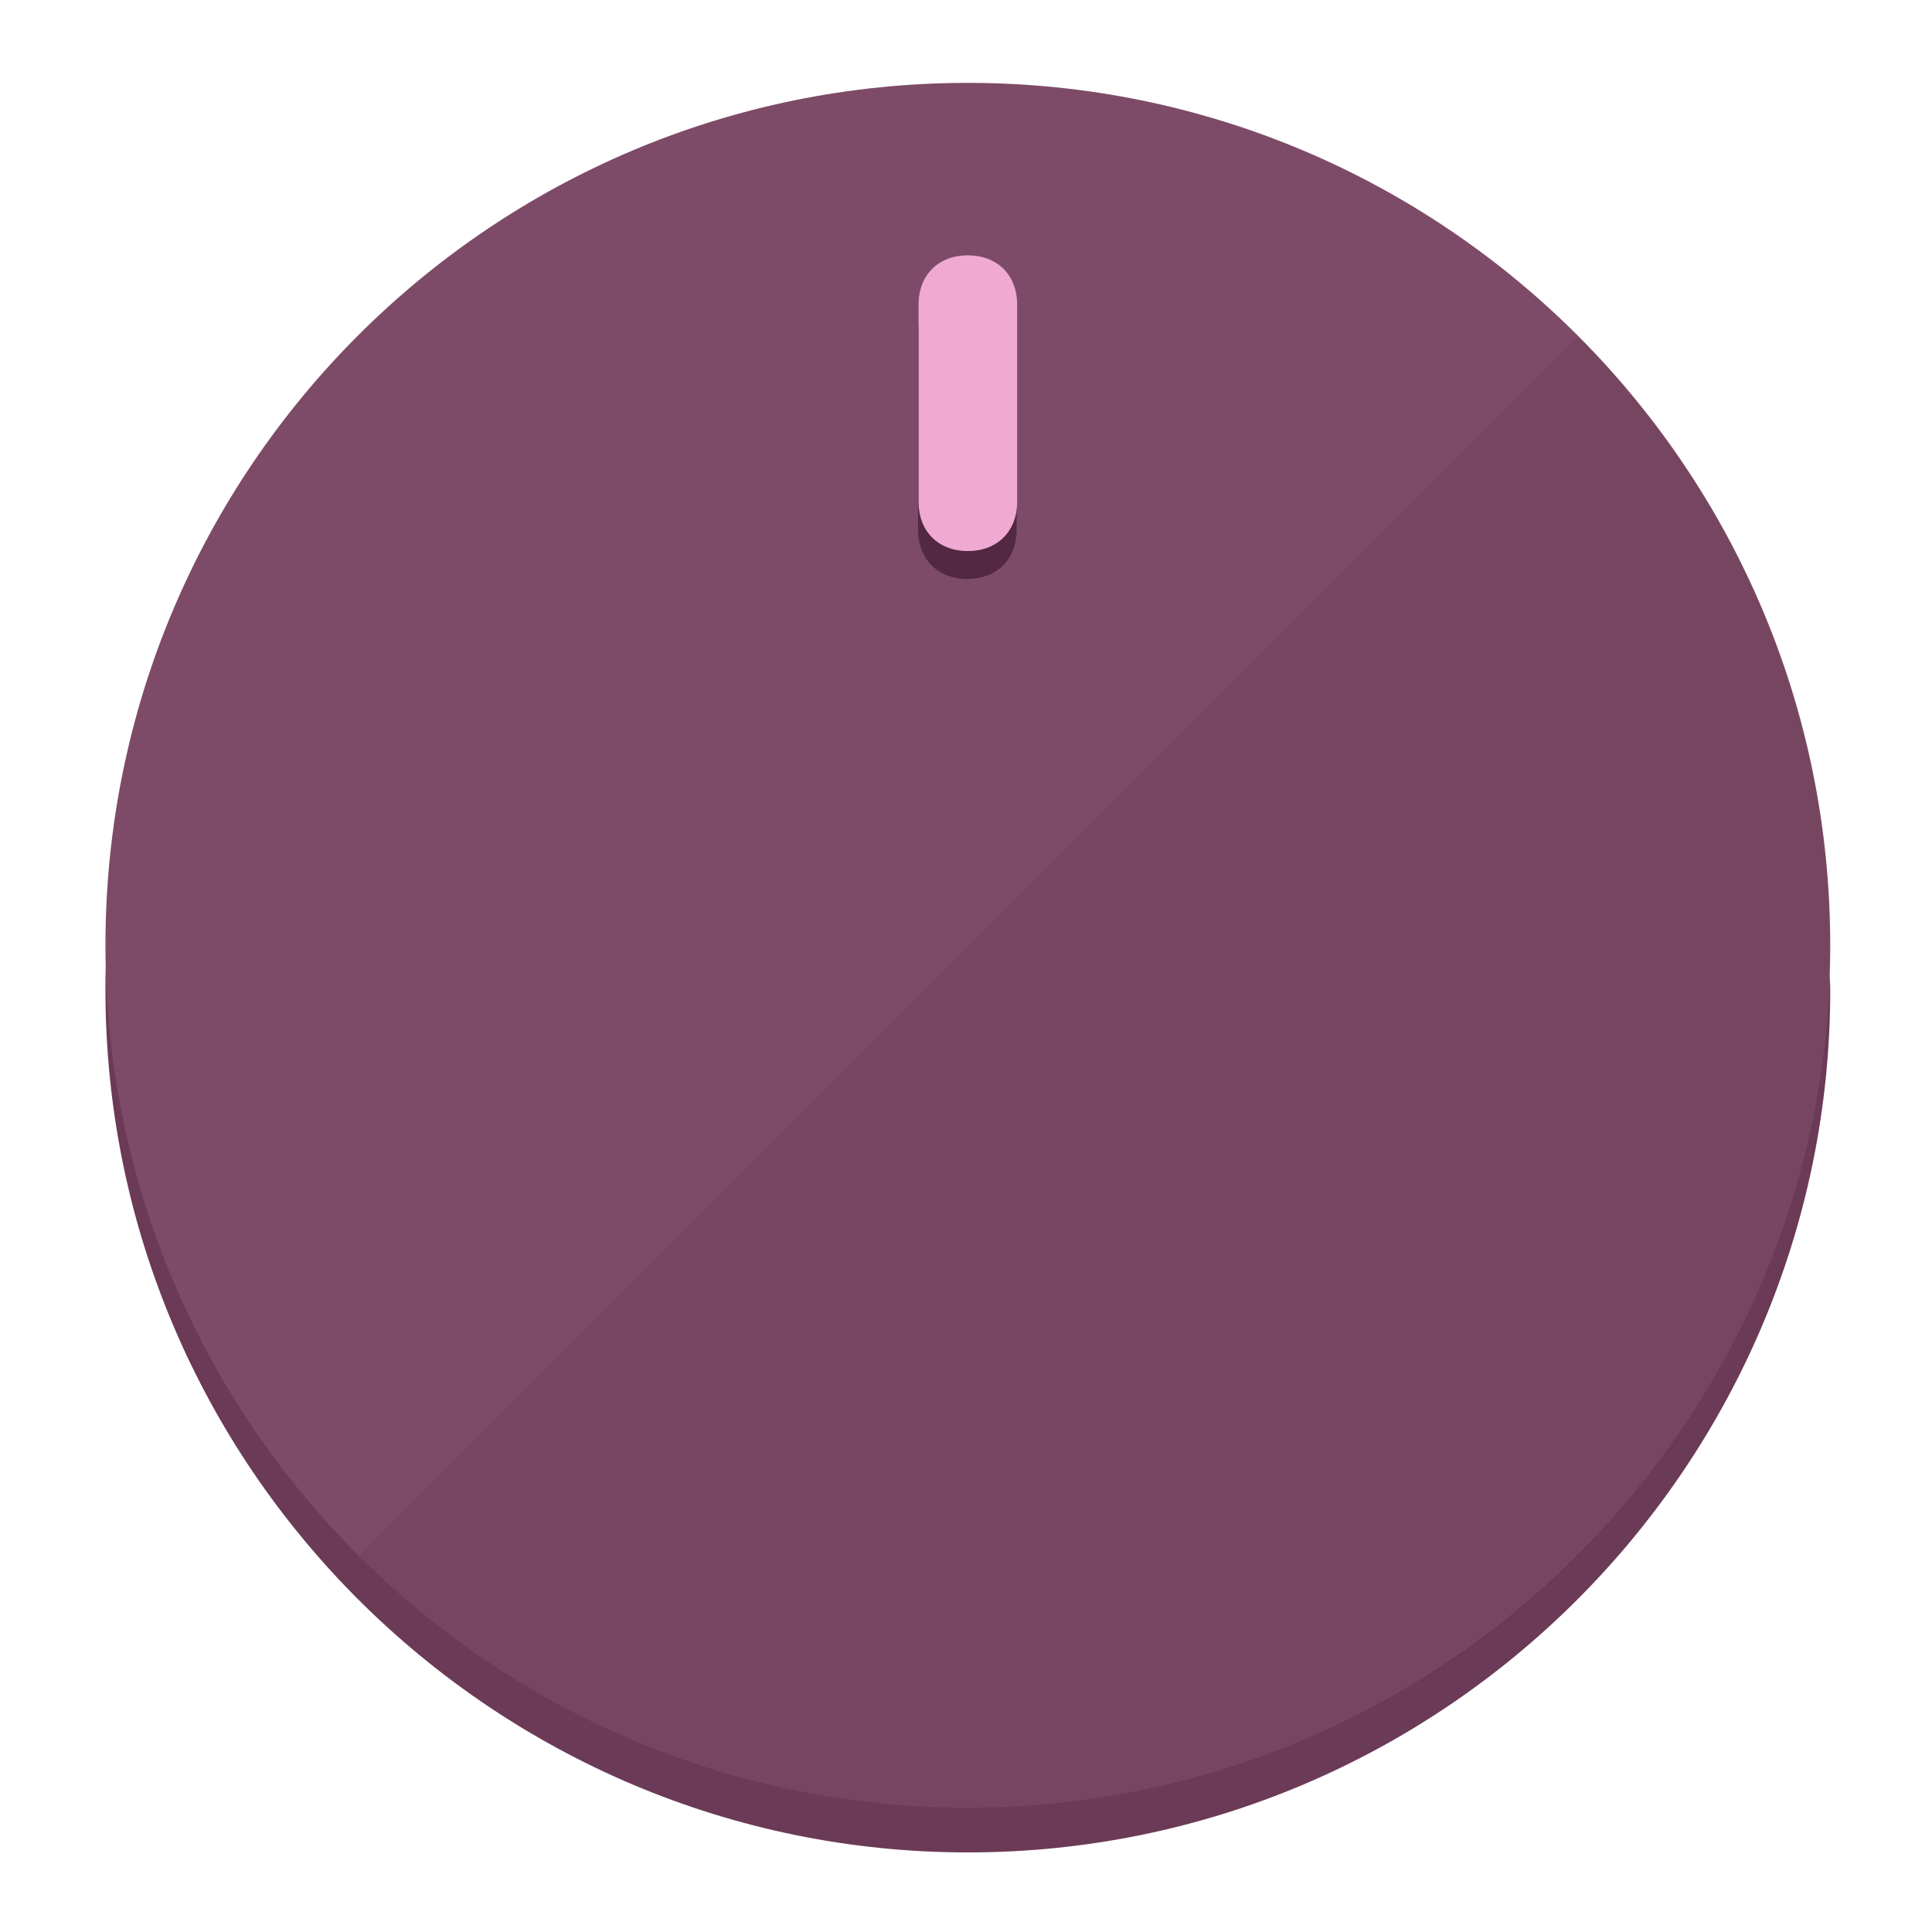
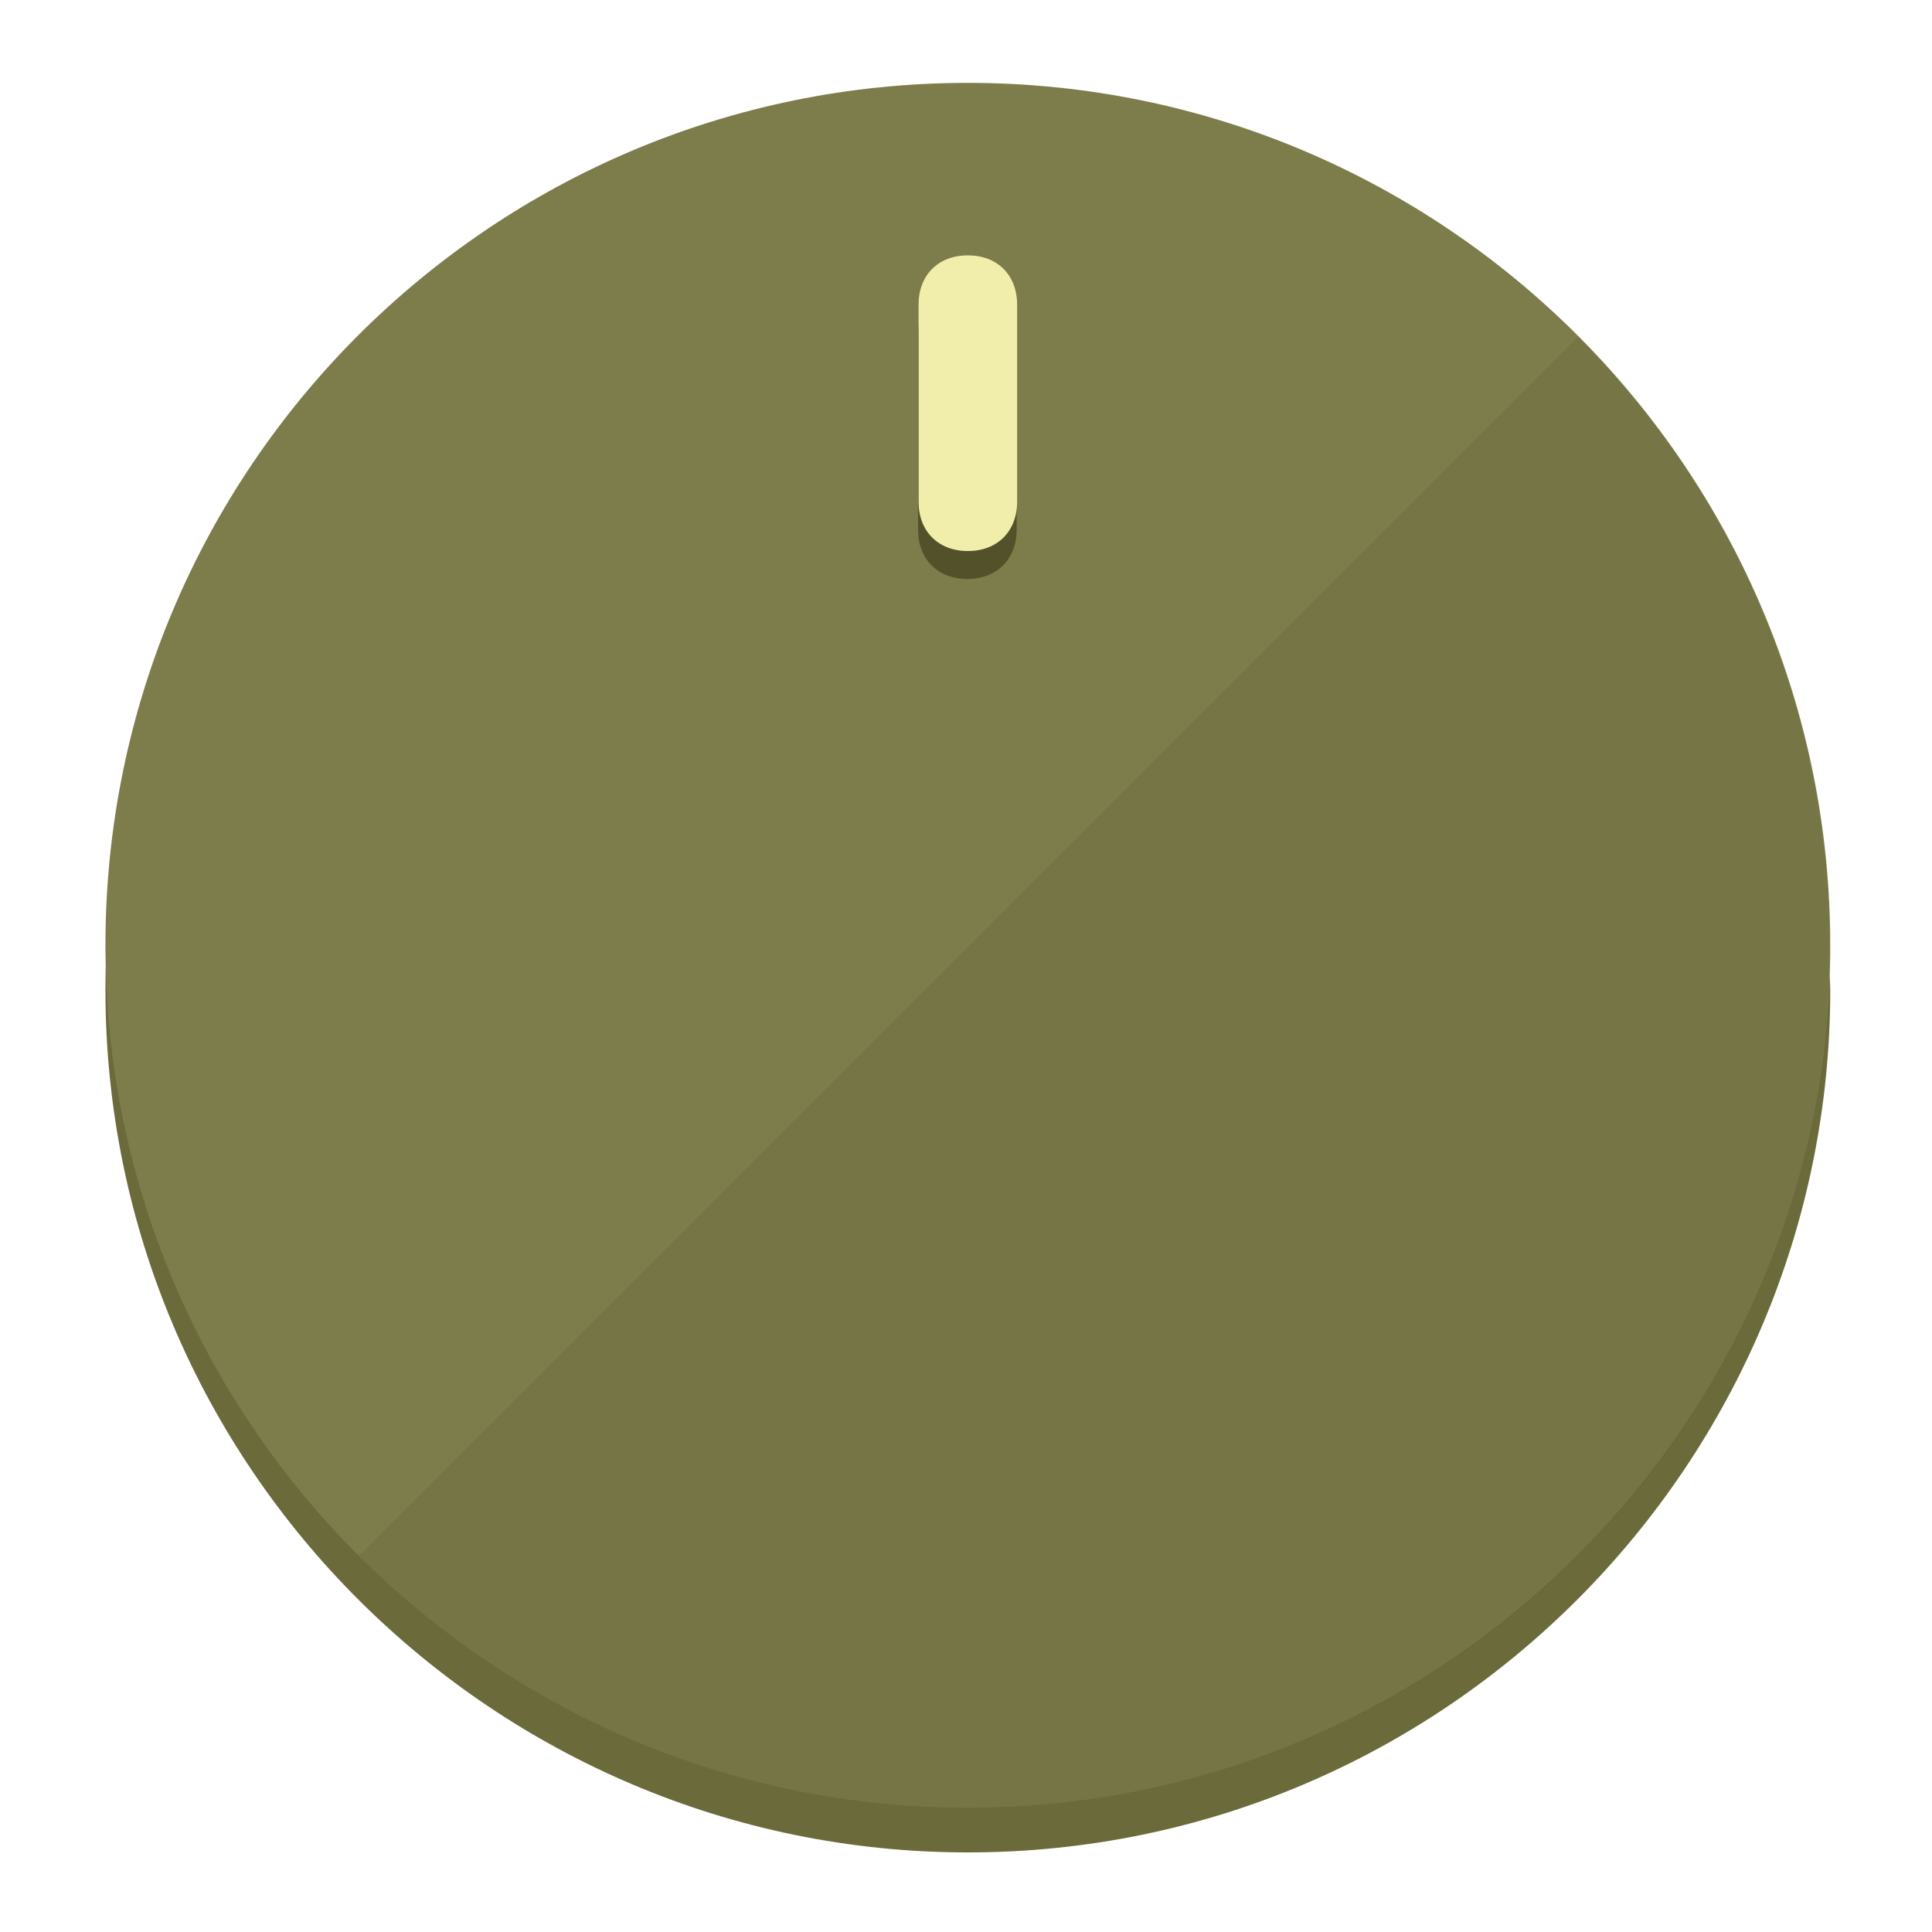
<svg xmlns="http://www.w3.org/2000/svg" height="120px" width="120px" version="1.1" id="Layer_1" viewBox="0 0 496.8 496.8" xml:space="preserve">
  <defs id="defs23" />
  <g id="g3158">
-     <path style="display:inline;fill:#6B3A56;fill-opacity:1;stroke-width:1.584" d="m 248.875,445.92 c 116.582,0 212.89,-91.238 220.493,-205.286 0,5.069 1.267,8.87 1.267,13.939 0,121.651 -98.842,221.76 -221.76,221.76 -121.651,0 -221.76,-98.842 -221.76,-221.76 0,-5.069 0,-8.87 1.267,-13.939 7.603,114.048 103.91,205.286 220.493,205.286 z" id="path8" />
-     <circle style="display:inline;fill:#7D4B67;fill-opacity:1;stroke-width:1.584" cx="248.875" cy="243.071" r="221.76" id="circle12" />
-     <path style="display:inline;fill:#522940;fill-opacity:0.154;stroke-width:1.587" d="m 405.744,86.606 c 86.308,86.308 86.308,227.193 0,313.5 -86.308,86.308 -227.193,86.308 -313.5,0" id="path14" />
+     <path style="display:inline;fill:#6B6A3A;fill-opacity:1;stroke-width:1.584" d="m 248.875,445.92 c 116.582,0 212.89,-91.238 220.493,-205.286 0,5.069 1.267,8.87 1.267,13.939 0,121.651 -98.842,221.76 -221.76,221.76 -121.651,0 -221.76,-98.842 -221.76,-221.76 0,-5.069 0,-8.87 1.267,-13.939 7.603,114.048 103.91,205.286 220.493,205.286 z" id="path8" />
+     <circle style="display:inline;fill:#7D7C4B;fill-opacity:1;stroke-width:1.584" cx="248.875" cy="243.071" r="221.76" id="circle12" />
+     <path style="display:inline;fill:#525129;fill-opacity:0.154;stroke-width:1.587" d="m 405.744,86.606 c 86.308,86.308 86.308,227.193 0,313.5 -86.308,86.308 -227.193,86.308 -313.5,0" id="path14" />
  </g>
  <g id="g3198">
    <circle style="display:none;fill:#000000;fill-opacity:0;stroke-width:1.584" cx="248.467" cy="243.582" r="221.76" id="circle12-3" />
-     <path style="display:inline;fill:#522940;fill-opacity:1;stroke-width:1.584" d="m 261.42,136.204 c 0,7.603 -5.069,12.672 -12.672,12.672 v 0 c -7.603,0 -12.672,-5.069 -12.672,-12.672 l -1e-5,-50.688 c 3e-5,-7.603 5.069,-12.672 12.672,-12.672 v 0 c 7.603,-1.4e-5 12.672,5.069 12.672,12.672 z" id="path3789" />
-     <path style="display:inline;fill:#F0AAD2;stroke-width:1.584" d="m 261.547,129.023 c -10e-6,7.603 -5.069,12.672 -12.672,12.672 v 0 c -7.603,1e-5 -12.672,-5.069 -12.672,-12.672 l 10e-6,-50.688 c -10e-6,-7.603 5.069,-12.672 12.672,-12.672 v 0 c 7.603,-3e-6 12.672,5.069 12.672,12.672 z" id="path915" />
+     <path style="display:inline;fill:#525129;fill-opacity:1;stroke-width:1.584" d="m 261.42,136.204 c 0,7.603 -5.069,12.672 -12.672,12.672 v 0 c -7.603,0 -12.672,-5.069 -12.672,-12.672 l -1e-5,-50.688 c 3e-5,-7.603 5.069,-12.672 12.672,-12.672 v 0 c 7.603,-1.4e-5 12.672,5.069 12.672,12.672 z" id="path3789" />
+     <path style="display:inline;fill:#F0EEAA;stroke-width:1.584" d="m 261.547,129.023 c -10e-6,7.603 -5.069,12.672 -12.672,12.672 v 0 c -7.603,1e-5 -12.672,-5.069 -12.672,-12.672 l 10e-6,-50.688 c -10e-6,-7.603 5.069,-12.672 12.672,-12.672 v 0 c 7.603,-3e-6 12.672,5.069 12.672,12.672 z" id="path915" />
  </g>
</svg>
